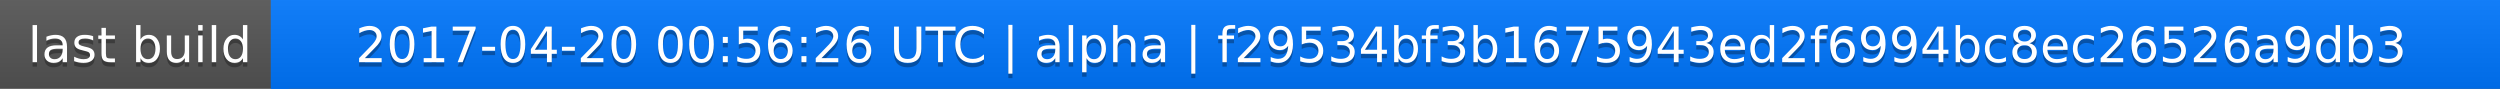
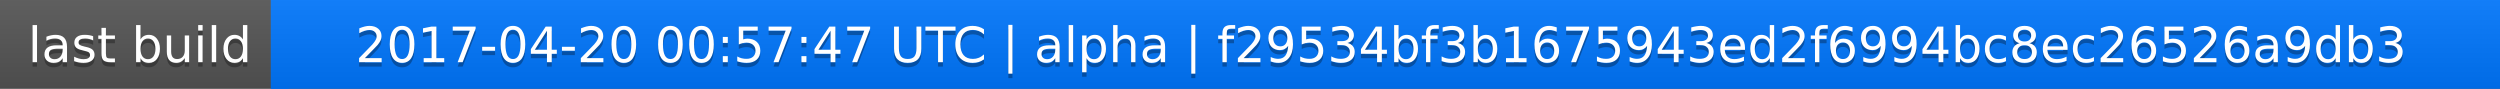
<svg xmlns="http://www.w3.org/2000/svg" width="563" height="20">
  <linearGradient id="a" x2="0" y2="100%">
    <stop offset="0" stop-color="#bbb" stop-opacity=".1" />
    <stop offset="1" stop-opacity=".1" />
  </linearGradient>
  <rect rx="0" width="563" height="20" fill="#555" />
  <rect rx="0" x="61" width="502" height="20" fill="#07f" />
  <path fill="#07f" d="M61 0h4v20h-4z" />
  <rect rx="0" width="563" height="20" fill="url(#a)" />
  <g fill="#fff" text-anchor="middle" font-family="DejaVu Sans,Verdana,Geneva,sans-serif" font-size="11">
    <text x="31.5" y="15" fill="#010101" fill-opacity=".3">last build</text>
    <text x="31.5" y="14">last build</text>
-     <text x="311" y="15" fill="#010101" fill-opacity=".3">2017-04-20 00:56:26 UTC | alpha | f29534bf3b1675943ed2f6994bc8ec26526a9db3</text>
-     <text x="311" y="14">2017-04-20 00:56:26 UTC | alpha | f29534bf3b1675943ed2f6994bc8ec26526a9db3</text>
+     <text x="311" y="15" fill="#010101" fill-opacity=".3">2017-04-20 00:57:47 UTC | alpha | f29534bf3b1675943ed2f6994bc8ec26526a9db3</text>
+     <text x="311" y="14">2017-04-20 00:57:47 UTC | alpha | f29534bf3b1675943ed2f6994bc8ec26526a9db3</text>
  </g>
</svg>
